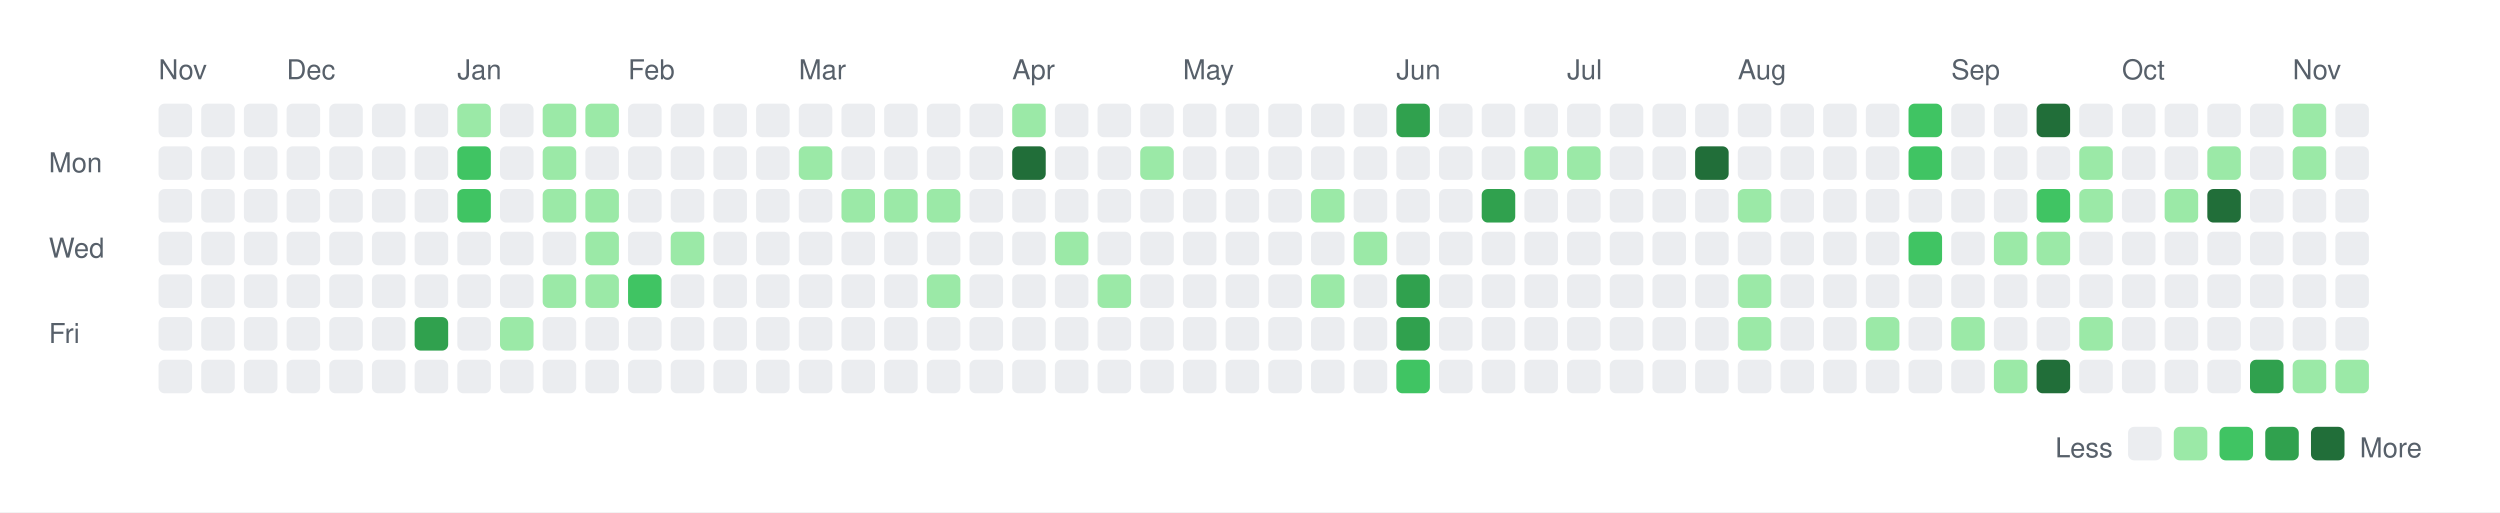
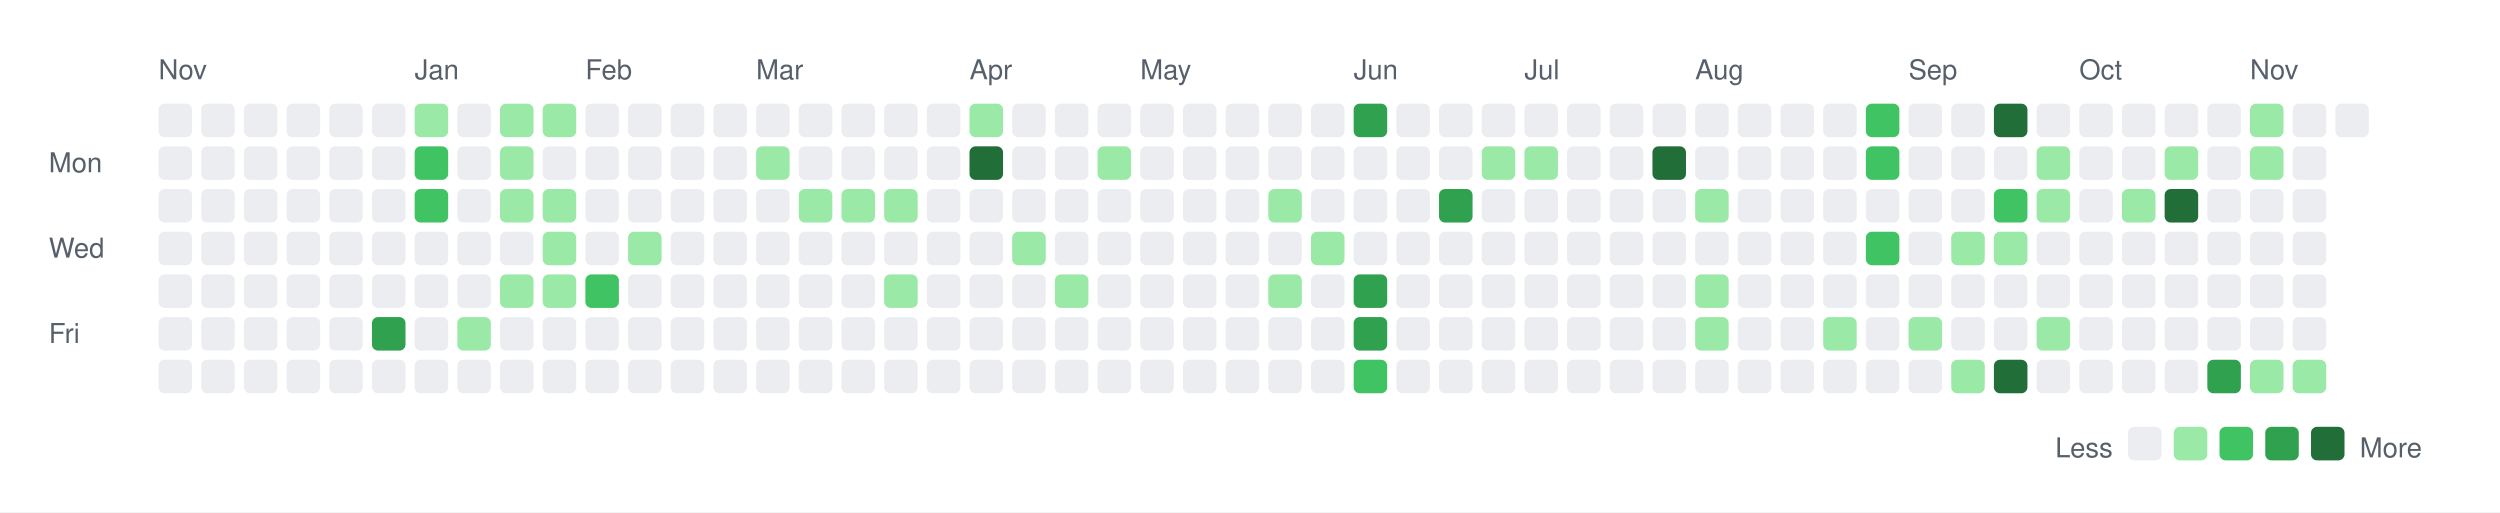
<svg xmlns="http://www.w3.org/2000/svg" width="820" height="168">
  <rect width="820" height="168" fill="white" />
  <style>
    text { font-family: -apple-system, BlinkMacSystemFont, "Segoe UI", Helvetica, Arial, sans-serif; font-size: 9px; fill: #57606a; }
    .legend { font-size: 9px; }
  </style>
  <text x="52" y="26">Nov</text>
-   <text x="94" y="26">Dec</text>
-   <text x="150" y="26">Jan</text>
-   <text x="206" y="26">Feb</text>
-   <text x="262" y="26">Mar</text>
-   <text x="332" y="26">Apr</text>
-   <text x="388" y="26">May</text>
-   <text x="458" y="26">Jun</text>
-   <text x="514" y="26">Jul</text>
-   <text x="570" y="26">Aug</text>
-   <text x="640" y="26">Sep</text>
-   <text x="696" y="26">Oct</text>
-   <text x="752" y="26">Nov</text>
+   <text x="136" y="26">Jan</text>
+   <text x="192" y="26">Feb</text>
+   <text x="248" y="26">Mar</text>
+   <text x="318" y="26">Apr</text>
+   <text x="374" y="26">May</text>
+   <text x="444" y="26">Jun</text>
+   <text x="500" y="26">Jul</text>
+   <text x="556" y="26">Aug</text>
+   <text x="626" y="26">Sep</text>
+   <text x="682" y="26">Oct</text>
+   <text x="738" y="26">Nov</text>
  <text x="16" y="56.5">Mon</text>
  <text x="16" y="84.5">Wed</text>
  <text x="16" y="112.5">Fri</text>
  <rect x="52" y="34" width="11" height="11" rx="2" ry="2" fill="#ebedf0" />
  <rect x="52" y="48" width="11" height="11" rx="2" ry="2" fill="#ebedf0" />
  <rect x="52" y="62" width="11" height="11" rx="2" ry="2" fill="#ebedf0" />
  <rect x="52" y="76" width="11" height="11" rx="2" ry="2" fill="#ebedf0" />
  <rect x="52" y="90" width="11" height="11" rx="2" ry="2" fill="#ebedf0" />
  <rect x="52" y="104" width="11" height="11" rx="2" ry="2" fill="#ebedf0" />
  <rect x="52" y="118" width="11" height="11" rx="2" ry="2" fill="#ebedf0" />
  <rect x="66" y="34" width="11" height="11" rx="2" ry="2" fill="#ebedf0" />
  <rect x="66" y="48" width="11" height="11" rx="2" ry="2" fill="#ebedf0" />
  <rect x="66" y="62" width="11" height="11" rx="2" ry="2" fill="#ebedf0" />
  <rect x="66" y="76" width="11" height="11" rx="2" ry="2" fill="#ebedf0" />
  <rect x="66" y="90" width="11" height="11" rx="2" ry="2" fill="#ebedf0" />
  <rect x="66" y="104" width="11" height="11" rx="2" ry="2" fill="#ebedf0" />
  <rect x="66" y="118" width="11" height="11" rx="2" ry="2" fill="#ebedf0" />
  <rect x="80" y="34" width="11" height="11" rx="2" ry="2" fill="#ebedf0" />
  <rect x="80" y="48" width="11" height="11" rx="2" ry="2" fill="#ebedf0" />
  <rect x="80" y="62" width="11" height="11" rx="2" ry="2" fill="#ebedf0" />
  <rect x="80" y="76" width="11" height="11" rx="2" ry="2" fill="#ebedf0" />
  <rect x="80" y="90" width="11" height="11" rx="2" ry="2" fill="#ebedf0" />
  <rect x="80" y="104" width="11" height="11" rx="2" ry="2" fill="#ebedf0" />
  <rect x="80" y="118" width="11" height="11" rx="2" ry="2" fill="#ebedf0" />
  <rect x="94" y="34" width="11" height="11" rx="2" ry="2" fill="#ebedf0" />
  <rect x="94" y="48" width="11" height="11" rx="2" ry="2" fill="#ebedf0" />
  <rect x="94" y="62" width="11" height="11" rx="2" ry="2" fill="#ebedf0" />
  <rect x="94" y="76" width="11" height="11" rx="2" ry="2" fill="#ebedf0" />
  <rect x="94" y="90" width="11" height="11" rx="2" ry="2" fill="#ebedf0" />
  <rect x="94" y="104" width="11" height="11" rx="2" ry="2" fill="#ebedf0" />
  <rect x="94" y="118" width="11" height="11" rx="2" ry="2" fill="#ebedf0" />
  <rect x="108" y="34" width="11" height="11" rx="2" ry="2" fill="#ebedf0" />
  <rect x="108" y="48" width="11" height="11" rx="2" ry="2" fill="#ebedf0" />
  <rect x="108" y="62" width="11" height="11" rx="2" ry="2" fill="#ebedf0" />
  <rect x="108" y="76" width="11" height="11" rx="2" ry="2" fill="#ebedf0" />
  <rect x="108" y="90" width="11" height="11" rx="2" ry="2" fill="#ebedf0" />
  <rect x="108" y="104" width="11" height="11" rx="2" ry="2" fill="#ebedf0" />
  <rect x="108" y="118" width="11" height="11" rx="2" ry="2" fill="#ebedf0" />
  <rect x="122" y="34" width="11" height="11" rx="2" ry="2" fill="#ebedf0" />
  <rect x="122" y="48" width="11" height="11" rx="2" ry="2" fill="#ebedf0" />
  <rect x="122" y="62" width="11" height="11" rx="2" ry="2" fill="#ebedf0" />
  <rect x="122" y="76" width="11" height="11" rx="2" ry="2" fill="#ebedf0" />
  <rect x="122" y="90" width="11" height="11" rx="2" ry="2" fill="#ebedf0" />
-   <rect x="122" y="104" width="11" height="11" rx="2" ry="2" fill="#ebedf0" />
+   <rect x="122" y="104" width="11" height="11" rx="2" ry="2" fill="#30a14e" />
  <rect x="122" y="118" width="11" height="11" rx="2" ry="2" fill="#ebedf0" />
-   <rect x="136" y="34" width="11" height="11" rx="2" ry="2" fill="#ebedf0" />
-   <rect x="136" y="48" width="11" height="11" rx="2" ry="2" fill="#ebedf0" />
-   <rect x="136" y="62" width="11" height="11" rx="2" ry="2" fill="#ebedf0" />
+   <rect x="136" y="34" width="11" height="11" rx="2" ry="2" fill="#9be9a7" />
+   <rect x="136" y="48" width="11" height="11" rx="2" ry="2" fill="#40c463" />
+   <rect x="136" y="62" width="11" height="11" rx="2" ry="2" fill="#40c463" />
  <rect x="136" y="76" width="11" height="11" rx="2" ry="2" fill="#ebedf0" />
  <rect x="136" y="90" width="11" height="11" rx="2" ry="2" fill="#ebedf0" />
-   <rect x="136" y="104" width="11" height="11" rx="2" ry="2" fill="#30a14e" />
+   <rect x="136" y="104" width="11" height="11" rx="2" ry="2" fill="#ebedf0" />
  <rect x="136" y="118" width="11" height="11" rx="2" ry="2" fill="#ebedf0" />
-   <rect x="150" y="34" width="11" height="11" rx="2" ry="2" fill="#9be9a7" />
-   <rect x="150" y="48" width="11" height="11" rx="2" ry="2" fill="#40c463" />
-   <rect x="150" y="62" width="11" height="11" rx="2" ry="2" fill="#40c463" />
+   <rect x="150" y="34" width="11" height="11" rx="2" ry="2" fill="#ebedf0" />
+   <rect x="150" y="48" width="11" height="11" rx="2" ry="2" fill="#ebedf0" />
+   <rect x="150" y="62" width="11" height="11" rx="2" ry="2" fill="#ebedf0" />
  <rect x="150" y="76" width="11" height="11" rx="2" ry="2" fill="#ebedf0" />
  <rect x="150" y="90" width="11" height="11" rx="2" ry="2" fill="#ebedf0" />
-   <rect x="150" y="104" width="11" height="11" rx="2" ry="2" fill="#ebedf0" />
+   <rect x="150" y="104" width="11" height="11" rx="2" ry="2" fill="#9be9a7" />
  <rect x="150" y="118" width="11" height="11" rx="2" ry="2" fill="#ebedf0" />
-   <rect x="164" y="34" width="11" height="11" rx="2" ry="2" fill="#ebedf0" />
-   <rect x="164" y="48" width="11" height="11" rx="2" ry="2" fill="#ebedf0" />
-   <rect x="164" y="62" width="11" height="11" rx="2" ry="2" fill="#ebedf0" />
+   <rect x="164" y="34" width="11" height="11" rx="2" ry="2" fill="#9be9a7" />
+   <rect x="164" y="48" width="11" height="11" rx="2" ry="2" fill="#9be9a7" />
+   <rect x="164" y="62" width="11" height="11" rx="2" ry="2" fill="#9be9a7" />
  <rect x="164" y="76" width="11" height="11" rx="2" ry="2" fill="#ebedf0" />
-   <rect x="164" y="90" width="11" height="11" rx="2" ry="2" fill="#ebedf0" />
-   <rect x="164" y="104" width="11" height="11" rx="2" ry="2" fill="#9be9a7" />
+   <rect x="164" y="90" width="11" height="11" rx="2" ry="2" fill="#9be9a7" />
+   <rect x="164" y="104" width="11" height="11" rx="2" ry="2" fill="#ebedf0" />
  <rect x="164" y="118" width="11" height="11" rx="2" ry="2" fill="#ebedf0" />
  <rect x="178" y="34" width="11" height="11" rx="2" ry="2" fill="#9be9a7" />
-   <rect x="178" y="48" width="11" height="11" rx="2" ry="2" fill="#9be9a7" />
+   <rect x="178" y="48" width="11" height="11" rx="2" ry="2" fill="#ebedf0" />
  <rect x="178" y="62" width="11" height="11" rx="2" ry="2" fill="#9be9a7" />
-   <rect x="178" y="76" width="11" height="11" rx="2" ry="2" fill="#ebedf0" />
+   <rect x="178" y="76" width="11" height="11" rx="2" ry="2" fill="#9be9a7" />
  <rect x="178" y="90" width="11" height="11" rx="2" ry="2" fill="#9be9a7" />
  <rect x="178" y="104" width="11" height="11" rx="2" ry="2" fill="#ebedf0" />
  <rect x="178" y="118" width="11" height="11" rx="2" ry="2" fill="#ebedf0" />
-   <rect x="192" y="34" width="11" height="11" rx="2" ry="2" fill="#9be9a7" />
+   <rect x="192" y="34" width="11" height="11" rx="2" ry="2" fill="#ebedf0" />
  <rect x="192" y="48" width="11" height="11" rx="2" ry="2" fill="#ebedf0" />
-   <rect x="192" y="62" width="11" height="11" rx="2" ry="2" fill="#9be9a7" />
-   <rect x="192" y="76" width="11" height="11" rx="2" ry="2" fill="#9be9a7" />
-   <rect x="192" y="90" width="11" height="11" rx="2" ry="2" fill="#9be9a7" />
+   <rect x="192" y="62" width="11" height="11" rx="2" ry="2" fill="#ebedf0" />
+   <rect x="192" y="76" width="11" height="11" rx="2" ry="2" fill="#ebedf0" />
+   <rect x="192" y="90" width="11" height="11" rx="2" ry="2" fill="#40c463" />
  <rect x="192" y="104" width="11" height="11" rx="2" ry="2" fill="#ebedf0" />
  <rect x="192" y="118" width="11" height="11" rx="2" ry="2" fill="#ebedf0" />
  <rect x="206" y="34" width="11" height="11" rx="2" ry="2" fill="#ebedf0" />
  <rect x="206" y="48" width="11" height="11" rx="2" ry="2" fill="#ebedf0" />
  <rect x="206" y="62" width="11" height="11" rx="2" ry="2" fill="#ebedf0" />
-   <rect x="206" y="76" width="11" height="11" rx="2" ry="2" fill="#ebedf0" />
-   <rect x="206" y="90" width="11" height="11" rx="2" ry="2" fill="#40c463" />
+   <rect x="206" y="76" width="11" height="11" rx="2" ry="2" fill="#9be9a7" />
+   <rect x="206" y="90" width="11" height="11" rx="2" ry="2" fill="#ebedf0" />
  <rect x="206" y="104" width="11" height="11" rx="2" ry="2" fill="#ebedf0" />
  <rect x="206" y="118" width="11" height="11" rx="2" ry="2" fill="#ebedf0" />
  <rect x="220" y="34" width="11" height="11" rx="2" ry="2" fill="#ebedf0" />
  <rect x="220" y="48" width="11" height="11" rx="2" ry="2" fill="#ebedf0" />
  <rect x="220" y="62" width="11" height="11" rx="2" ry="2" fill="#ebedf0" />
-   <rect x="220" y="76" width="11" height="11" rx="2" ry="2" fill="#9be9a7" />
+   <rect x="220" y="76" width="11" height="11" rx="2" ry="2" fill="#ebedf0" />
  <rect x="220" y="90" width="11" height="11" rx="2" ry="2" fill="#ebedf0" />
  <rect x="220" y="104" width="11" height="11" rx="2" ry="2" fill="#ebedf0" />
  <rect x="220" y="118" width="11" height="11" rx="2" ry="2" fill="#ebedf0" />
  <rect x="234" y="34" width="11" height="11" rx="2" ry="2" fill="#ebedf0" />
  <rect x="234" y="48" width="11" height="11" rx="2" ry="2" fill="#ebedf0" />
  <rect x="234" y="62" width="11" height="11" rx="2" ry="2" fill="#ebedf0" />
  <rect x="234" y="76" width="11" height="11" rx="2" ry="2" fill="#ebedf0" />
  <rect x="234" y="90" width="11" height="11" rx="2" ry="2" fill="#ebedf0" />
  <rect x="234" y="104" width="11" height="11" rx="2" ry="2" fill="#ebedf0" />
  <rect x="234" y="118" width="11" height="11" rx="2" ry="2" fill="#ebedf0" />
  <rect x="248" y="34" width="11" height="11" rx="2" ry="2" fill="#ebedf0" />
-   <rect x="248" y="48" width="11" height="11" rx="2" ry="2" fill="#ebedf0" />
+   <rect x="248" y="48" width="11" height="11" rx="2" ry="2" fill="#9be9a7" />
  <rect x="248" y="62" width="11" height="11" rx="2" ry="2" fill="#ebedf0" />
  <rect x="248" y="76" width="11" height="11" rx="2" ry="2" fill="#ebedf0" />
  <rect x="248" y="90" width="11" height="11" rx="2" ry="2" fill="#ebedf0" />
  <rect x="248" y="104" width="11" height="11" rx="2" ry="2" fill="#ebedf0" />
  <rect x="248" y="118" width="11" height="11" rx="2" ry="2" fill="#ebedf0" />
  <rect x="262" y="34" width="11" height="11" rx="2" ry="2" fill="#ebedf0" />
-   <rect x="262" y="48" width="11" height="11" rx="2" ry="2" fill="#9be9a7" />
-   <rect x="262" y="62" width="11" height="11" rx="2" ry="2" fill="#ebedf0" />
+   <rect x="262" y="48" width="11" height="11" rx="2" ry="2" fill="#ebedf0" />
+   <rect x="262" y="62" width="11" height="11" rx="2" ry="2" fill="#9be9a7" />
  <rect x="262" y="76" width="11" height="11" rx="2" ry="2" fill="#ebedf0" />
  <rect x="262" y="90" width="11" height="11" rx="2" ry="2" fill="#ebedf0" />
  <rect x="262" y="104" width="11" height="11" rx="2" ry="2" fill="#ebedf0" />
  <rect x="262" y="118" width="11" height="11" rx="2" ry="2" fill="#ebedf0" />
  <rect x="276" y="34" width="11" height="11" rx="2" ry="2" fill="#ebedf0" />
  <rect x="276" y="48" width="11" height="11" rx="2" ry="2" fill="#ebedf0" />
  <rect x="276" y="62" width="11" height="11" rx="2" ry="2" fill="#9be9a7" />
  <rect x="276" y="76" width="11" height="11" rx="2" ry="2" fill="#ebedf0" />
  <rect x="276" y="90" width="11" height="11" rx="2" ry="2" fill="#ebedf0" />
  <rect x="276" y="104" width="11" height="11" rx="2" ry="2" fill="#ebedf0" />
  <rect x="276" y="118" width="11" height="11" rx="2" ry="2" fill="#ebedf0" />
  <rect x="290" y="34" width="11" height="11" rx="2" ry="2" fill="#ebedf0" />
  <rect x="290" y="48" width="11" height="11" rx="2" ry="2" fill="#ebedf0" />
  <rect x="290" y="62" width="11" height="11" rx="2" ry="2" fill="#9be9a7" />
  <rect x="290" y="76" width="11" height="11" rx="2" ry="2" fill="#ebedf0" />
-   <rect x="290" y="90" width="11" height="11" rx="2" ry="2" fill="#ebedf0" />
+   <rect x="290" y="90" width="11" height="11" rx="2" ry="2" fill="#9be9a7" />
  <rect x="290" y="104" width="11" height="11" rx="2" ry="2" fill="#ebedf0" />
  <rect x="290" y="118" width="11" height="11" rx="2" ry="2" fill="#ebedf0" />
  <rect x="304" y="34" width="11" height="11" rx="2" ry="2" fill="#ebedf0" />
  <rect x="304" y="48" width="11" height="11" rx="2" ry="2" fill="#ebedf0" />
-   <rect x="304" y="62" width="11" height="11" rx="2" ry="2" fill="#9be9a7" />
+   <rect x="304" y="62" width="11" height="11" rx="2" ry="2" fill="#ebedf0" />
  <rect x="304" y="76" width="11" height="11" rx="2" ry="2" fill="#ebedf0" />
-   <rect x="304" y="90" width="11" height="11" rx="2" ry="2" fill="#9be9a7" />
+   <rect x="304" y="90" width="11" height="11" rx="2" ry="2" fill="#ebedf0" />
  <rect x="304" y="104" width="11" height="11" rx="2" ry="2" fill="#ebedf0" />
  <rect x="304" y="118" width="11" height="11" rx="2" ry="2" fill="#ebedf0" />
-   <rect x="318" y="34" width="11" height="11" rx="2" ry="2" fill="#ebedf0" />
-   <rect x="318" y="48" width="11" height="11" rx="2" ry="2" fill="#ebedf0" />
+   <rect x="318" y="34" width="11" height="11" rx="2" ry="2" fill="#9be9a7" />
+   <rect x="318" y="48" width="11" height="11" rx="2" ry="2" fill="#216e39" />
  <rect x="318" y="62" width="11" height="11" rx="2" ry="2" fill="#ebedf0" />
  <rect x="318" y="76" width="11" height="11" rx="2" ry="2" fill="#ebedf0" />
  <rect x="318" y="90" width="11" height="11" rx="2" ry="2" fill="#ebedf0" />
  <rect x="318" y="104" width="11" height="11" rx="2" ry="2" fill="#ebedf0" />
  <rect x="318" y="118" width="11" height="11" rx="2" ry="2" fill="#ebedf0" />
-   <rect x="332" y="34" width="11" height="11" rx="2" ry="2" fill="#9be9a7" />
-   <rect x="332" y="48" width="11" height="11" rx="2" ry="2" fill="#216e39" />
+   <rect x="332" y="34" width="11" height="11" rx="2" ry="2" fill="#ebedf0" />
+   <rect x="332" y="48" width="11" height="11" rx="2" ry="2" fill="#ebedf0" />
  <rect x="332" y="62" width="11" height="11" rx="2" ry="2" fill="#ebedf0" />
-   <rect x="332" y="76" width="11" height="11" rx="2" ry="2" fill="#ebedf0" />
+   <rect x="332" y="76" width="11" height="11" rx="2" ry="2" fill="#9be9a7" />
  <rect x="332" y="90" width="11" height="11" rx="2" ry="2" fill="#ebedf0" />
  <rect x="332" y="104" width="11" height="11" rx="2" ry="2" fill="#ebedf0" />
  <rect x="332" y="118" width="11" height="11" rx="2" ry="2" fill="#ebedf0" />
  <rect x="346" y="34" width="11" height="11" rx="2" ry="2" fill="#ebedf0" />
  <rect x="346" y="48" width="11" height="11" rx="2" ry="2" fill="#ebedf0" />
  <rect x="346" y="62" width="11" height="11" rx="2" ry="2" fill="#ebedf0" />
-   <rect x="346" y="76" width="11" height="11" rx="2" ry="2" fill="#9be9a7" />
-   <rect x="346" y="90" width="11" height="11" rx="2" ry="2" fill="#ebedf0" />
+   <rect x="346" y="76" width="11" height="11" rx="2" ry="2" fill="#ebedf0" />
+   <rect x="346" y="90" width="11" height="11" rx="2" ry="2" fill="#9be9a7" />
  <rect x="346" y="104" width="11" height="11" rx="2" ry="2" fill="#ebedf0" />
  <rect x="346" y="118" width="11" height="11" rx="2" ry="2" fill="#ebedf0" />
  <rect x="360" y="34" width="11" height="11" rx="2" ry="2" fill="#ebedf0" />
-   <rect x="360" y="48" width="11" height="11" rx="2" ry="2" fill="#ebedf0" />
+   <rect x="360" y="48" width="11" height="11" rx="2" ry="2" fill="#9be9a7" />
  <rect x="360" y="62" width="11" height="11" rx="2" ry="2" fill="#ebedf0" />
  <rect x="360" y="76" width="11" height="11" rx="2" ry="2" fill="#ebedf0" />
-   <rect x="360" y="90" width="11" height="11" rx="2" ry="2" fill="#9be9a7" />
+   <rect x="360" y="90" width="11" height="11" rx="2" ry="2" fill="#ebedf0" />
  <rect x="360" y="104" width="11" height="11" rx="2" ry="2" fill="#ebedf0" />
  <rect x="360" y="118" width="11" height="11" rx="2" ry="2" fill="#ebedf0" />
  <rect x="374" y="34" width="11" height="11" rx="2" ry="2" fill="#ebedf0" />
-   <rect x="374" y="48" width="11" height="11" rx="2" ry="2" fill="#9be9a7" />
+   <rect x="374" y="48" width="11" height="11" rx="2" ry="2" fill="#ebedf0" />
  <rect x="374" y="62" width="11" height="11" rx="2" ry="2" fill="#ebedf0" />
  <rect x="374" y="76" width="11" height="11" rx="2" ry="2" fill="#ebedf0" />
  <rect x="374" y="90" width="11" height="11" rx="2" ry="2" fill="#ebedf0" />
  <rect x="374" y="104" width="11" height="11" rx="2" ry="2" fill="#ebedf0" />
  <rect x="374" y="118" width="11" height="11" rx="2" ry="2" fill="#ebedf0" />
  <rect x="388" y="34" width="11" height="11" rx="2" ry="2" fill="#ebedf0" />
  <rect x="388" y="48" width="11" height="11" rx="2" ry="2" fill="#ebedf0" />
  <rect x="388" y="62" width="11" height="11" rx="2" ry="2" fill="#ebedf0" />
  <rect x="388" y="76" width="11" height="11" rx="2" ry="2" fill="#ebedf0" />
  <rect x="388" y="90" width="11" height="11" rx="2" ry="2" fill="#ebedf0" />
  <rect x="388" y="104" width="11" height="11" rx="2" ry="2" fill="#ebedf0" />
  <rect x="388" y="118" width="11" height="11" rx="2" ry="2" fill="#ebedf0" />
  <rect x="402" y="34" width="11" height="11" rx="2" ry="2" fill="#ebedf0" />
  <rect x="402" y="48" width="11" height="11" rx="2" ry="2" fill="#ebedf0" />
  <rect x="402" y="62" width="11" height="11" rx="2" ry="2" fill="#ebedf0" />
  <rect x="402" y="76" width="11" height="11" rx="2" ry="2" fill="#ebedf0" />
  <rect x="402" y="90" width="11" height="11" rx="2" ry="2" fill="#ebedf0" />
  <rect x="402" y="104" width="11" height="11" rx="2" ry="2" fill="#ebedf0" />
  <rect x="402" y="118" width="11" height="11" rx="2" ry="2" fill="#ebedf0" />
  <rect x="416" y="34" width="11" height="11" rx="2" ry="2" fill="#ebedf0" />
  <rect x="416" y="48" width="11" height="11" rx="2" ry="2" fill="#ebedf0" />
-   <rect x="416" y="62" width="11" height="11" rx="2" ry="2" fill="#ebedf0" />
+   <rect x="416" y="62" width="11" height="11" rx="2" ry="2" fill="#9be9a7" />
  <rect x="416" y="76" width="11" height="11" rx="2" ry="2" fill="#ebedf0" />
-   <rect x="416" y="90" width="11" height="11" rx="2" ry="2" fill="#ebedf0" />
+   <rect x="416" y="90" width="11" height="11" rx="2" ry="2" fill="#9be9a7" />
  <rect x="416" y="104" width="11" height="11" rx="2" ry="2" fill="#ebedf0" />
  <rect x="416" y="118" width="11" height="11" rx="2" ry="2" fill="#ebedf0" />
  <rect x="430" y="34" width="11" height="11" rx="2" ry="2" fill="#ebedf0" />
  <rect x="430" y="48" width="11" height="11" rx="2" ry="2" fill="#ebedf0" />
-   <rect x="430" y="62" width="11" height="11" rx="2" ry="2" fill="#9be9a7" />
-   <rect x="430" y="76" width="11" height="11" rx="2" ry="2" fill="#ebedf0" />
-   <rect x="430" y="90" width="11" height="11" rx="2" ry="2" fill="#9be9a7" />
+   <rect x="430" y="62" width="11" height="11" rx="2" ry="2" fill="#ebedf0" />
+   <rect x="430" y="76" width="11" height="11" rx="2" ry="2" fill="#9be9a7" />
+   <rect x="430" y="90" width="11" height="11" rx="2" ry="2" fill="#ebedf0" />
  <rect x="430" y="104" width="11" height="11" rx="2" ry="2" fill="#ebedf0" />
  <rect x="430" y="118" width="11" height="11" rx="2" ry="2" fill="#ebedf0" />
-   <rect x="444" y="34" width="11" height="11" rx="2" ry="2" fill="#ebedf0" />
+   <rect x="444" y="34" width="11" height="11" rx="2" ry="2" fill="#30a14e" />
  <rect x="444" y="48" width="11" height="11" rx="2" ry="2" fill="#ebedf0" />
  <rect x="444" y="62" width="11" height="11" rx="2" ry="2" fill="#ebedf0" />
-   <rect x="444" y="76" width="11" height="11" rx="2" ry="2" fill="#9be9a7" />
-   <rect x="444" y="90" width="11" height="11" rx="2" ry="2" fill="#ebedf0" />
-   <rect x="444" y="104" width="11" height="11" rx="2" ry="2" fill="#ebedf0" />
-   <rect x="444" y="118" width="11" height="11" rx="2" ry="2" fill="#ebedf0" />
-   <rect x="458" y="34" width="11" height="11" rx="2" ry="2" fill="#30a14e" />
+   <rect x="444" y="76" width="11" height="11" rx="2" ry="2" fill="#ebedf0" />
+   <rect x="444" y="90" width="11" height="11" rx="2" ry="2" fill="#30a14e" />
+   <rect x="444" y="104" width="11" height="11" rx="2" ry="2" fill="#30a14e" />
+   <rect x="444" y="118" width="11" height="11" rx="2" ry="2" fill="#40c463" />
+   <rect x="458" y="34" width="11" height="11" rx="2" ry="2" fill="#ebedf0" />
  <rect x="458" y="48" width="11" height="11" rx="2" ry="2" fill="#ebedf0" />
  <rect x="458" y="62" width="11" height="11" rx="2" ry="2" fill="#ebedf0" />
  <rect x="458" y="76" width="11" height="11" rx="2" ry="2" fill="#ebedf0" />
-   <rect x="458" y="90" width="11" height="11" rx="2" ry="2" fill="#30a14e" />
-   <rect x="458" y="104" width="11" height="11" rx="2" ry="2" fill="#30a14e" />
-   <rect x="458" y="118" width="11" height="11" rx="2" ry="2" fill="#40c463" />
+   <rect x="458" y="90" width="11" height="11" rx="2" ry="2" fill="#ebedf0" />
+   <rect x="458" y="104" width="11" height="11" rx="2" ry="2" fill="#ebedf0" />
+   <rect x="458" y="118" width="11" height="11" rx="2" ry="2" fill="#ebedf0" />
  <rect x="472" y="34" width="11" height="11" rx="2" ry="2" fill="#ebedf0" />
  <rect x="472" y="48" width="11" height="11" rx="2" ry="2" fill="#ebedf0" />
-   <rect x="472" y="62" width="11" height="11" rx="2" ry="2" fill="#ebedf0" />
+   <rect x="472" y="62" width="11" height="11" rx="2" ry="2" fill="#30a14e" />
  <rect x="472" y="76" width="11" height="11" rx="2" ry="2" fill="#ebedf0" />
  <rect x="472" y="90" width="11" height="11" rx="2" ry="2" fill="#ebedf0" />
  <rect x="472" y="104" width="11" height="11" rx="2" ry="2" fill="#ebedf0" />
  <rect x="472" y="118" width="11" height="11" rx="2" ry="2" fill="#ebedf0" />
  <rect x="486" y="34" width="11" height="11" rx="2" ry="2" fill="#ebedf0" />
-   <rect x="486" y="48" width="11" height="11" rx="2" ry="2" fill="#ebedf0" />
-   <rect x="486" y="62" width="11" height="11" rx="2" ry="2" fill="#30a14e" />
+   <rect x="486" y="48" width="11" height="11" rx="2" ry="2" fill="#9be9a7" />
+   <rect x="486" y="62" width="11" height="11" rx="2" ry="2" fill="#ebedf0" />
  <rect x="486" y="76" width="11" height="11" rx="2" ry="2" fill="#ebedf0" />
  <rect x="486" y="90" width="11" height="11" rx="2" ry="2" fill="#ebedf0" />
  <rect x="486" y="104" width="11" height="11" rx="2" ry="2" fill="#ebedf0" />
  <rect x="486" y="118" width="11" height="11" rx="2" ry="2" fill="#ebedf0" />
  <rect x="500" y="34" width="11" height="11" rx="2" ry="2" fill="#ebedf0" />
  <rect x="500" y="48" width="11" height="11" rx="2" ry="2" fill="#9be9a7" />
  <rect x="500" y="62" width="11" height="11" rx="2" ry="2" fill="#ebedf0" />
  <rect x="500" y="76" width="11" height="11" rx="2" ry="2" fill="#ebedf0" />
  <rect x="500" y="90" width="11" height="11" rx="2" ry="2" fill="#ebedf0" />
  <rect x="500" y="104" width="11" height="11" rx="2" ry="2" fill="#ebedf0" />
  <rect x="500" y="118" width="11" height="11" rx="2" ry="2" fill="#ebedf0" />
  <rect x="514" y="34" width="11" height="11" rx="2" ry="2" fill="#ebedf0" />
-   <rect x="514" y="48" width="11" height="11" rx="2" ry="2" fill="#9be9a7" />
+   <rect x="514" y="48" width="11" height="11" rx="2" ry="2" fill="#ebedf0" />
  <rect x="514" y="62" width="11" height="11" rx="2" ry="2" fill="#ebedf0" />
  <rect x="514" y="76" width="11" height="11" rx="2" ry="2" fill="#ebedf0" />
  <rect x="514" y="90" width="11" height="11" rx="2" ry="2" fill="#ebedf0" />
  <rect x="514" y="104" width="11" height="11" rx="2" ry="2" fill="#ebedf0" />
  <rect x="514" y="118" width="11" height="11" rx="2" ry="2" fill="#ebedf0" />
  <rect x="528" y="34" width="11" height="11" rx="2" ry="2" fill="#ebedf0" />
  <rect x="528" y="48" width="11" height="11" rx="2" ry="2" fill="#ebedf0" />
  <rect x="528" y="62" width="11" height="11" rx="2" ry="2" fill="#ebedf0" />
  <rect x="528" y="76" width="11" height="11" rx="2" ry="2" fill="#ebedf0" />
  <rect x="528" y="90" width="11" height="11" rx="2" ry="2" fill="#ebedf0" />
  <rect x="528" y="104" width="11" height="11" rx="2" ry="2" fill="#ebedf0" />
  <rect x="528" y="118" width="11" height="11" rx="2" ry="2" fill="#ebedf0" />
  <rect x="542" y="34" width="11" height="11" rx="2" ry="2" fill="#ebedf0" />
-   <rect x="542" y="48" width="11" height="11" rx="2" ry="2" fill="#ebedf0" />
+   <rect x="542" y="48" width="11" height="11" rx="2" ry="2" fill="#216e39" />
  <rect x="542" y="62" width="11" height="11" rx="2" ry="2" fill="#ebedf0" />
  <rect x="542" y="76" width="11" height="11" rx="2" ry="2" fill="#ebedf0" />
  <rect x="542" y="90" width="11" height="11" rx="2" ry="2" fill="#ebedf0" />
  <rect x="542" y="104" width="11" height="11" rx="2" ry="2" fill="#ebedf0" />
  <rect x="542" y="118" width="11" height="11" rx="2" ry="2" fill="#ebedf0" />
  <rect x="556" y="34" width="11" height="11" rx="2" ry="2" fill="#ebedf0" />
-   <rect x="556" y="48" width="11" height="11" rx="2" ry="2" fill="#216e39" />
-   <rect x="556" y="62" width="11" height="11" rx="2" ry="2" fill="#ebedf0" />
+   <rect x="556" y="48" width="11" height="11" rx="2" ry="2" fill="#ebedf0" />
+   <rect x="556" y="62" width="11" height="11" rx="2" ry="2" fill="#9be9a7" />
  <rect x="556" y="76" width="11" height="11" rx="2" ry="2" fill="#ebedf0" />
-   <rect x="556" y="90" width="11" height="11" rx="2" ry="2" fill="#ebedf0" />
-   <rect x="556" y="104" width="11" height="11" rx="2" ry="2" fill="#ebedf0" />
+   <rect x="556" y="90" width="11" height="11" rx="2" ry="2" fill="#9be9a7" />
+   <rect x="556" y="104" width="11" height="11" rx="2" ry="2" fill="#9be9a7" />
  <rect x="556" y="118" width="11" height="11" rx="2" ry="2" fill="#ebedf0" />
  <rect x="570" y="34" width="11" height="11" rx="2" ry="2" fill="#ebedf0" />
  <rect x="570" y="48" width="11" height="11" rx="2" ry="2" fill="#ebedf0" />
-   <rect x="570" y="62" width="11" height="11" rx="2" ry="2" fill="#9be9a7" />
+   <rect x="570" y="62" width="11" height="11" rx="2" ry="2" fill="#ebedf0" />
  <rect x="570" y="76" width="11" height="11" rx="2" ry="2" fill="#ebedf0" />
-   <rect x="570" y="90" width="11" height="11" rx="2" ry="2" fill="#9be9a7" />
-   <rect x="570" y="104" width="11" height="11" rx="2" ry="2" fill="#9be9a7" />
+   <rect x="570" y="90" width="11" height="11" rx="2" ry="2" fill="#ebedf0" />
+   <rect x="570" y="104" width="11" height="11" rx="2" ry="2" fill="#ebedf0" />
  <rect x="570" y="118" width="11" height="11" rx="2" ry="2" fill="#ebedf0" />
  <rect x="584" y="34" width="11" height="11" rx="2" ry="2" fill="#ebedf0" />
  <rect x="584" y="48" width="11" height="11" rx="2" ry="2" fill="#ebedf0" />
  <rect x="584" y="62" width="11" height="11" rx="2" ry="2" fill="#ebedf0" />
  <rect x="584" y="76" width="11" height="11" rx="2" ry="2" fill="#ebedf0" />
  <rect x="584" y="90" width="11" height="11" rx="2" ry="2" fill="#ebedf0" />
  <rect x="584" y="104" width="11" height="11" rx="2" ry="2" fill="#ebedf0" />
  <rect x="584" y="118" width="11" height="11" rx="2" ry="2" fill="#ebedf0" />
  <rect x="598" y="34" width="11" height="11" rx="2" ry="2" fill="#ebedf0" />
  <rect x="598" y="48" width="11" height="11" rx="2" ry="2" fill="#ebedf0" />
  <rect x="598" y="62" width="11" height="11" rx="2" ry="2" fill="#ebedf0" />
  <rect x="598" y="76" width="11" height="11" rx="2" ry="2" fill="#ebedf0" />
  <rect x="598" y="90" width="11" height="11" rx="2" ry="2" fill="#ebedf0" />
-   <rect x="598" y="104" width="11" height="11" rx="2" ry="2" fill="#ebedf0" />
+   <rect x="598" y="104" width="11" height="11" rx="2" ry="2" fill="#9be9a7" />
  <rect x="598" y="118" width="11" height="11" rx="2" ry="2" fill="#ebedf0" />
-   <rect x="612" y="34" width="11" height="11" rx="2" ry="2" fill="#ebedf0" />
-   <rect x="612" y="48" width="11" height="11" rx="2" ry="2" fill="#ebedf0" />
+   <rect x="612" y="34" width="11" height="11" rx="2" ry="2" fill="#40c463" />
+   <rect x="612" y="48" width="11" height="11" rx="2" ry="2" fill="#40c463" />
  <rect x="612" y="62" width="11" height="11" rx="2" ry="2" fill="#ebedf0" />
-   <rect x="612" y="76" width="11" height="11" rx="2" ry="2" fill="#ebedf0" />
+   <rect x="612" y="76" width="11" height="11" rx="2" ry="2" fill="#40c463" />
  <rect x="612" y="90" width="11" height="11" rx="2" ry="2" fill="#ebedf0" />
-   <rect x="612" y="104" width="11" height="11" rx="2" ry="2" fill="#9be9a7" />
+   <rect x="612" y="104" width="11" height="11" rx="2" ry="2" fill="#ebedf0" />
  <rect x="612" y="118" width="11" height="11" rx="2" ry="2" fill="#ebedf0" />
-   <rect x="626" y="34" width="11" height="11" rx="2" ry="2" fill="#40c463" />
-   <rect x="626" y="48" width="11" height="11" rx="2" ry="2" fill="#40c463" />
+   <rect x="626" y="34" width="11" height="11" rx="2" ry="2" fill="#ebedf0" />
+   <rect x="626" y="48" width="11" height="11" rx="2" ry="2" fill="#ebedf0" />
  <rect x="626" y="62" width="11" height="11" rx="2" ry="2" fill="#ebedf0" />
-   <rect x="626" y="76" width="11" height="11" rx="2" ry="2" fill="#40c463" />
+   <rect x="626" y="76" width="11" height="11" rx="2" ry="2" fill="#ebedf0" />
  <rect x="626" y="90" width="11" height="11" rx="2" ry="2" fill="#ebedf0" />
-   <rect x="626" y="104" width="11" height="11" rx="2" ry="2" fill="#ebedf0" />
+   <rect x="626" y="104" width="11" height="11" rx="2" ry="2" fill="#9be9a7" />
  <rect x="626" y="118" width="11" height="11" rx="2" ry="2" fill="#ebedf0" />
  <rect x="640" y="34" width="11" height="11" rx="2" ry="2" fill="#ebedf0" />
  <rect x="640" y="48" width="11" height="11" rx="2" ry="2" fill="#ebedf0" />
  <rect x="640" y="62" width="11" height="11" rx="2" ry="2" fill="#ebedf0" />
-   <rect x="640" y="76" width="11" height="11" rx="2" ry="2" fill="#ebedf0" />
+   <rect x="640" y="76" width="11" height="11" rx="2" ry="2" fill="#9be9a7" />
  <rect x="640" y="90" width="11" height="11" rx="2" ry="2" fill="#ebedf0" />
-   <rect x="640" y="104" width="11" height="11" rx="2" ry="2" fill="#9be9a7" />
-   <rect x="640" y="118" width="11" height="11" rx="2" ry="2" fill="#ebedf0" />
-   <rect x="654" y="34" width="11" height="11" rx="2" ry="2" fill="#ebedf0" />
+   <rect x="640" y="104" width="11" height="11" rx="2" ry="2" fill="#ebedf0" />
+   <rect x="640" y="118" width="11" height="11" rx="2" ry="2" fill="#9be9a7" />
+   <rect x="654" y="34" width="11" height="11" rx="2" ry="2" fill="#216e39" />
  <rect x="654" y="48" width="11" height="11" rx="2" ry="2" fill="#ebedf0" />
-   <rect x="654" y="62" width="11" height="11" rx="2" ry="2" fill="#ebedf0" />
+   <rect x="654" y="62" width="11" height="11" rx="2" ry="2" fill="#40c463" />
  <rect x="654" y="76" width="11" height="11" rx="2" ry="2" fill="#9be9a7" />
  <rect x="654" y="90" width="11" height="11" rx="2" ry="2" fill="#ebedf0" />
  <rect x="654" y="104" width="11" height="11" rx="2" ry="2" fill="#ebedf0" />
-   <rect x="654" y="118" width="11" height="11" rx="2" ry="2" fill="#9be9a7" />
-   <rect x="668" y="34" width="11" height="11" rx="2" ry="2" fill="#216e39" />
-   <rect x="668" y="48" width="11" height="11" rx="2" ry="2" fill="#ebedf0" />
-   <rect x="668" y="62" width="11" height="11" rx="2" ry="2" fill="#40c463" />
-   <rect x="668" y="76" width="11" height="11" rx="2" ry="2" fill="#9be9a7" />
+   <rect x="654" y="118" width="11" height="11" rx="2" ry="2" fill="#216e39" />
+   <rect x="668" y="34" width="11" height="11" rx="2" ry="2" fill="#ebedf0" />
+   <rect x="668" y="48" width="11" height="11" rx="2" ry="2" fill="#9be9a7" />
+   <rect x="668" y="62" width="11" height="11" rx="2" ry="2" fill="#9be9a7" />
+   <rect x="668" y="76" width="11" height="11" rx="2" ry="2" fill="#ebedf0" />
  <rect x="668" y="90" width="11" height="11" rx="2" ry="2" fill="#ebedf0" />
-   <rect x="668" y="104" width="11" height="11" rx="2" ry="2" fill="#ebedf0" />
-   <rect x="668" y="118" width="11" height="11" rx="2" ry="2" fill="#216e39" />
+   <rect x="668" y="104" width="11" height="11" rx="2" ry="2" fill="#9be9a7" />
+   <rect x="668" y="118" width="11" height="11" rx="2" ry="2" fill="#ebedf0" />
  <rect x="682" y="34" width="11" height="11" rx="2" ry="2" fill="#ebedf0" />
-   <rect x="682" y="48" width="11" height="11" rx="2" ry="2" fill="#9be9a7" />
-   <rect x="682" y="62" width="11" height="11" rx="2" ry="2" fill="#9be9a7" />
+   <rect x="682" y="48" width="11" height="11" rx="2" ry="2" fill="#ebedf0" />
+   <rect x="682" y="62" width="11" height="11" rx="2" ry="2" fill="#ebedf0" />
  <rect x="682" y="76" width="11" height="11" rx="2" ry="2" fill="#ebedf0" />
  <rect x="682" y="90" width="11" height="11" rx="2" ry="2" fill="#ebedf0" />
-   <rect x="682" y="104" width="11" height="11" rx="2" ry="2" fill="#9be9a7" />
+   <rect x="682" y="104" width="11" height="11" rx="2" ry="2" fill="#ebedf0" />
  <rect x="682" y="118" width="11" height="11" rx="2" ry="2" fill="#ebedf0" />
  <rect x="696" y="34" width="11" height="11" rx="2" ry="2" fill="#ebedf0" />
  <rect x="696" y="48" width="11" height="11" rx="2" ry="2" fill="#ebedf0" />
-   <rect x="696" y="62" width="11" height="11" rx="2" ry="2" fill="#ebedf0" />
+   <rect x="696" y="62" width="11" height="11" rx="2" ry="2" fill="#9be9a7" />
  <rect x="696" y="76" width="11" height="11" rx="2" ry="2" fill="#ebedf0" />
  <rect x="696" y="90" width="11" height="11" rx="2" ry="2" fill="#ebedf0" />
  <rect x="696" y="104" width="11" height="11" rx="2" ry="2" fill="#ebedf0" />
  <rect x="696" y="118" width="11" height="11" rx="2" ry="2" fill="#ebedf0" />
  <rect x="710" y="34" width="11" height="11" rx="2" ry="2" fill="#ebedf0" />
-   <rect x="710" y="48" width="11" height="11" rx="2" ry="2" fill="#ebedf0" />
-   <rect x="710" y="62" width="11" height="11" rx="2" ry="2" fill="#9be9a7" />
+   <rect x="710" y="48" width="11" height="11" rx="2" ry="2" fill="#9be9a7" />
+   <rect x="710" y="62" width="11" height="11" rx="2" ry="2" fill="#216e39" />
  <rect x="710" y="76" width="11" height="11" rx="2" ry="2" fill="#ebedf0" />
  <rect x="710" y="90" width="11" height="11" rx="2" ry="2" fill="#ebedf0" />
  <rect x="710" y="104" width="11" height="11" rx="2" ry="2" fill="#ebedf0" />
  <rect x="710" y="118" width="11" height="11" rx="2" ry="2" fill="#ebedf0" />
  <rect x="724" y="34" width="11" height="11" rx="2" ry="2" fill="#ebedf0" />
-   <rect x="724" y="48" width="11" height="11" rx="2" ry="2" fill="#9be9a7" />
-   <rect x="724" y="62" width="11" height="11" rx="2" ry="2" fill="#216e39" />
+   <rect x="724" y="48" width="11" height="11" rx="2" ry="2" fill="#ebedf0" />
+   <rect x="724" y="62" width="11" height="11" rx="2" ry="2" fill="#ebedf0" />
  <rect x="724" y="76" width="11" height="11" rx="2" ry="2" fill="#ebedf0" />
  <rect x="724" y="90" width="11" height="11" rx="2" ry="2" fill="#ebedf0" />
  <rect x="724" y="104" width="11" height="11" rx="2" ry="2" fill="#ebedf0" />
-   <rect x="724" y="118" width="11" height="11" rx="2" ry="2" fill="#ebedf0" />
-   <rect x="738" y="34" width="11" height="11" rx="2" ry="2" fill="#ebedf0" />
-   <rect x="738" y="48" width="11" height="11" rx="2" ry="2" fill="#ebedf0" />
+   <rect x="724" y="118" width="11" height="11" rx="2" ry="2" fill="#30a14e" />
+   <rect x="738" y="34" width="11" height="11" rx="2" ry="2" fill="#9be9a7" />
+   <rect x="738" y="48" width="11" height="11" rx="2" ry="2" fill="#9be9a7" />
  <rect x="738" y="62" width="11" height="11" rx="2" ry="2" fill="#ebedf0" />
  <rect x="738" y="76" width="11" height="11" rx="2" ry="2" fill="#ebedf0" />
  <rect x="738" y="90" width="11" height="11" rx="2" ry="2" fill="#ebedf0" />
  <rect x="738" y="104" width="11" height="11" rx="2" ry="2" fill="#ebedf0" />
-   <rect x="738" y="118" width="11" height="11" rx="2" ry="2" fill="#30a14e" />
-   <rect x="752" y="34" width="11" height="11" rx="2" ry="2" fill="#9be9a7" />
-   <rect x="752" y="48" width="11" height="11" rx="2" ry="2" fill="#9be9a7" />
+   <rect x="738" y="118" width="11" height="11" rx="2" ry="2" fill="#9be9a7" />
+   <rect x="752" y="34" width="11" height="11" rx="2" ry="2" fill="#ebedf0" />
+   <rect x="752" y="48" width="11" height="11" rx="2" ry="2" fill="#ebedf0" />
  <rect x="752" y="62" width="11" height="11" rx="2" ry="2" fill="#ebedf0" />
  <rect x="752" y="76" width="11" height="11" rx="2" ry="2" fill="#ebedf0" />
  <rect x="752" y="90" width="11" height="11" rx="2" ry="2" fill="#ebedf0" />
  <rect x="752" y="104" width="11" height="11" rx="2" ry="2" fill="#ebedf0" />
  <rect x="752" y="118" width="11" height="11" rx="2" ry="2" fill="#9be9a7" />
  <rect x="766" y="34" width="11" height="11" rx="2" ry="2" fill="#ebedf0" />
-   <rect x="766" y="48" width="11" height="11" rx="2" ry="2" fill="#ebedf0" />
-   <rect x="766" y="62" width="11" height="11" rx="2" ry="2" fill="#ebedf0" />
-   <rect x="766" y="76" width="11" height="11" rx="2" ry="2" fill="#ebedf0" />
-   <rect x="766" y="90" width="11" height="11" rx="2" ry="2" fill="#ebedf0" />
-   <rect x="766" y="104" width="11" height="11" rx="2" ry="2" fill="#ebedf0" />
-   <rect x="766" y="118" width="11" height="11" rx="2" ry="2" fill="#9be9a7" />
  <text x="693" y="150" text-anchor="end" class="legend">Less</text>
  <rect x="698" y="140" width="11" height="11" rx="2" ry="2" fill="#ebedf0" />
  <rect x="713" y="140" width="11" height="11" rx="2" ry="2" fill="#9be9a7" />
  <rect x="728" y="140" width="11" height="11" rx="2" ry="2" fill="#40c463" />
  <rect x="743" y="140" width="11" height="11" rx="2" ry="2" fill="#30a14e" />
  <rect x="758" y="140" width="11" height="11" rx="2" ry="2" fill="#216e39" />
  <text x="774" y="150" class="legend">More</text>
</svg>
